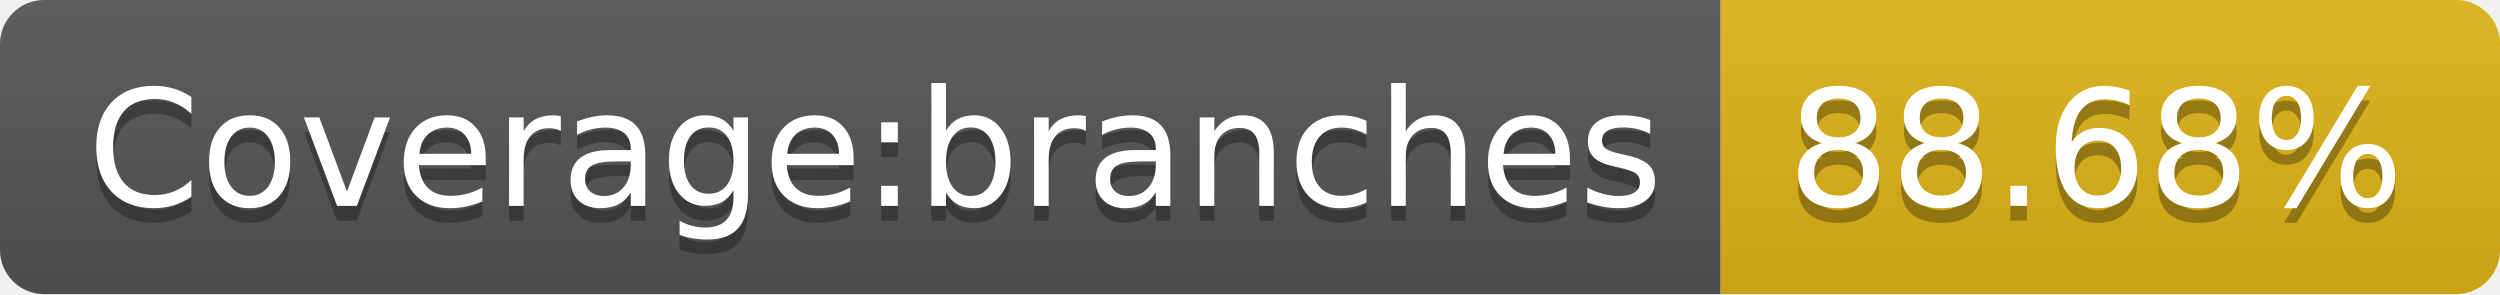
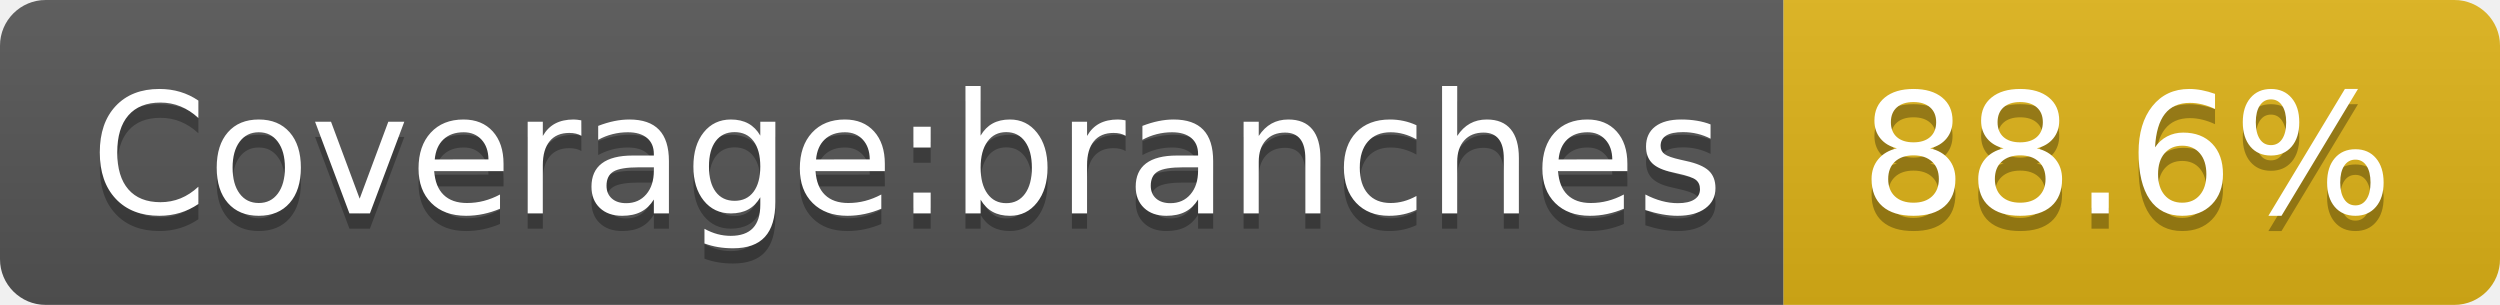
- <svg xmlns="http://www.w3.org/2000/svg" width="170" height="20" role="img" aria-label="Coverage:branches: 88.68%">
+ <svg xmlns="http://www.w3.org/2000/svg" width="164" height="20" role="img" aria-label="Coverage:branches: 88.6%">
  <linearGradient id="s" x2="0" y2="100%">
    <stop offset="0" stop-color="#bbb" stop-opacity=".1" />
    <stop offset="1" stop-opacity=".1" />
  </linearGradient>
  <clipPath id="r">
-     <rect width="170" height="20" rx="3" fill="#fff" />
+     <rect width="164" height="20" rx="3" fill="#fff" />
  </clipPath>
  <g clip-path="url(#r)">
    <rect width="117" height="20" fill="#555" />
-     <rect x="117" width="53" height="20" fill="#dfb317" />
-     <rect width="170" height="20" fill="url(#s)" />
+     <rect x="117" width="47" height="20" fill="#dfb317" />
+     <rect width="164" height="20" fill="url(#s)" />
  </g>
  <g fill="#fff" text-anchor="middle" font-family="Verdana,Geneva,DejaVu Sans,sans-serif" text-rendering="geometricPrecision" font-size="110">
    <text aria-hidden="true" x="595" y="150" fill="#010101" fill-opacity=".3" transform="scale(.1)" textLength="1070">Coverage:branches</text>
    <text x="595" y="140" transform="scale(.1)" fill="#fff" textLength="1070">Coverage:branches</text>
-     <text aria-hidden="true" x="1425" y="150" fill="#010101" fill-opacity=".3" transform="scale(.1)" textLength="430">88.68%</text>
-     <text x="1425" y="140" transform="scale(.1)" fill="#fff" textLength="430">88.68%</text>
+     <text aria-hidden="true" x="1395" y="150" fill="#010101" fill-opacity=".3" transform="scale(.1)" textLength="370">88.6%</text>
+     <text x="1395" y="140" transform="scale(.1)" fill="#fff" textLength="370">88.6%</text>
  </g>
</svg>
